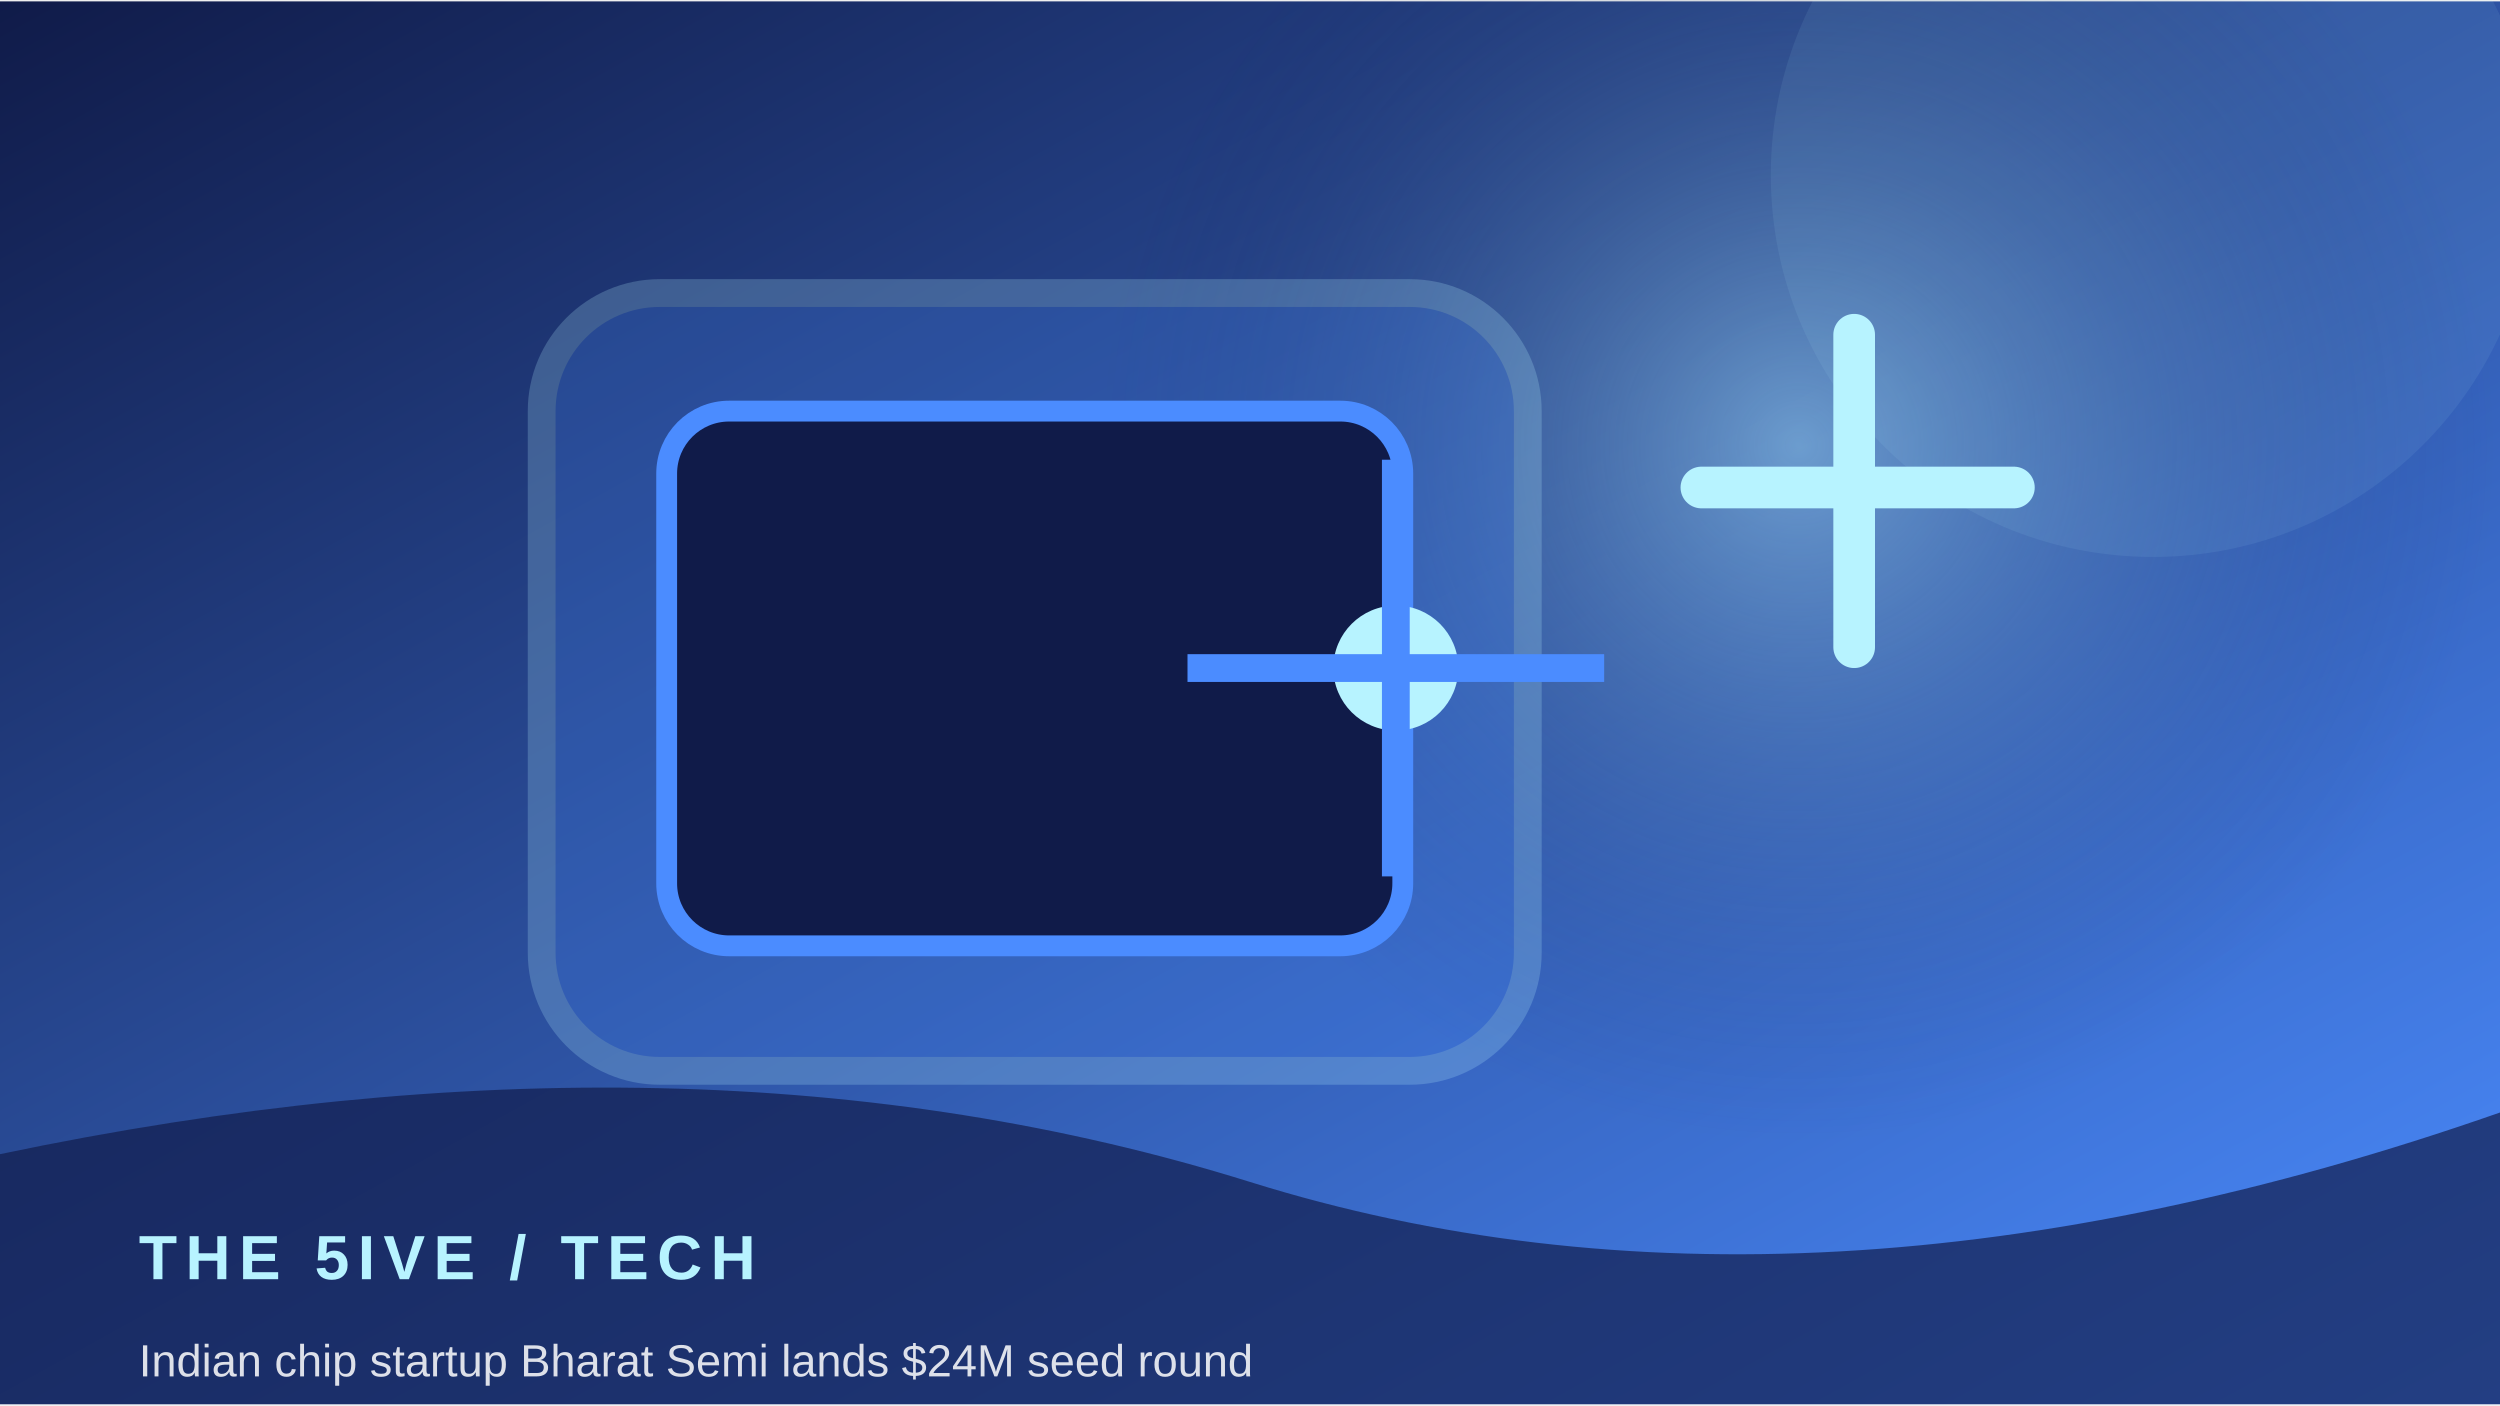
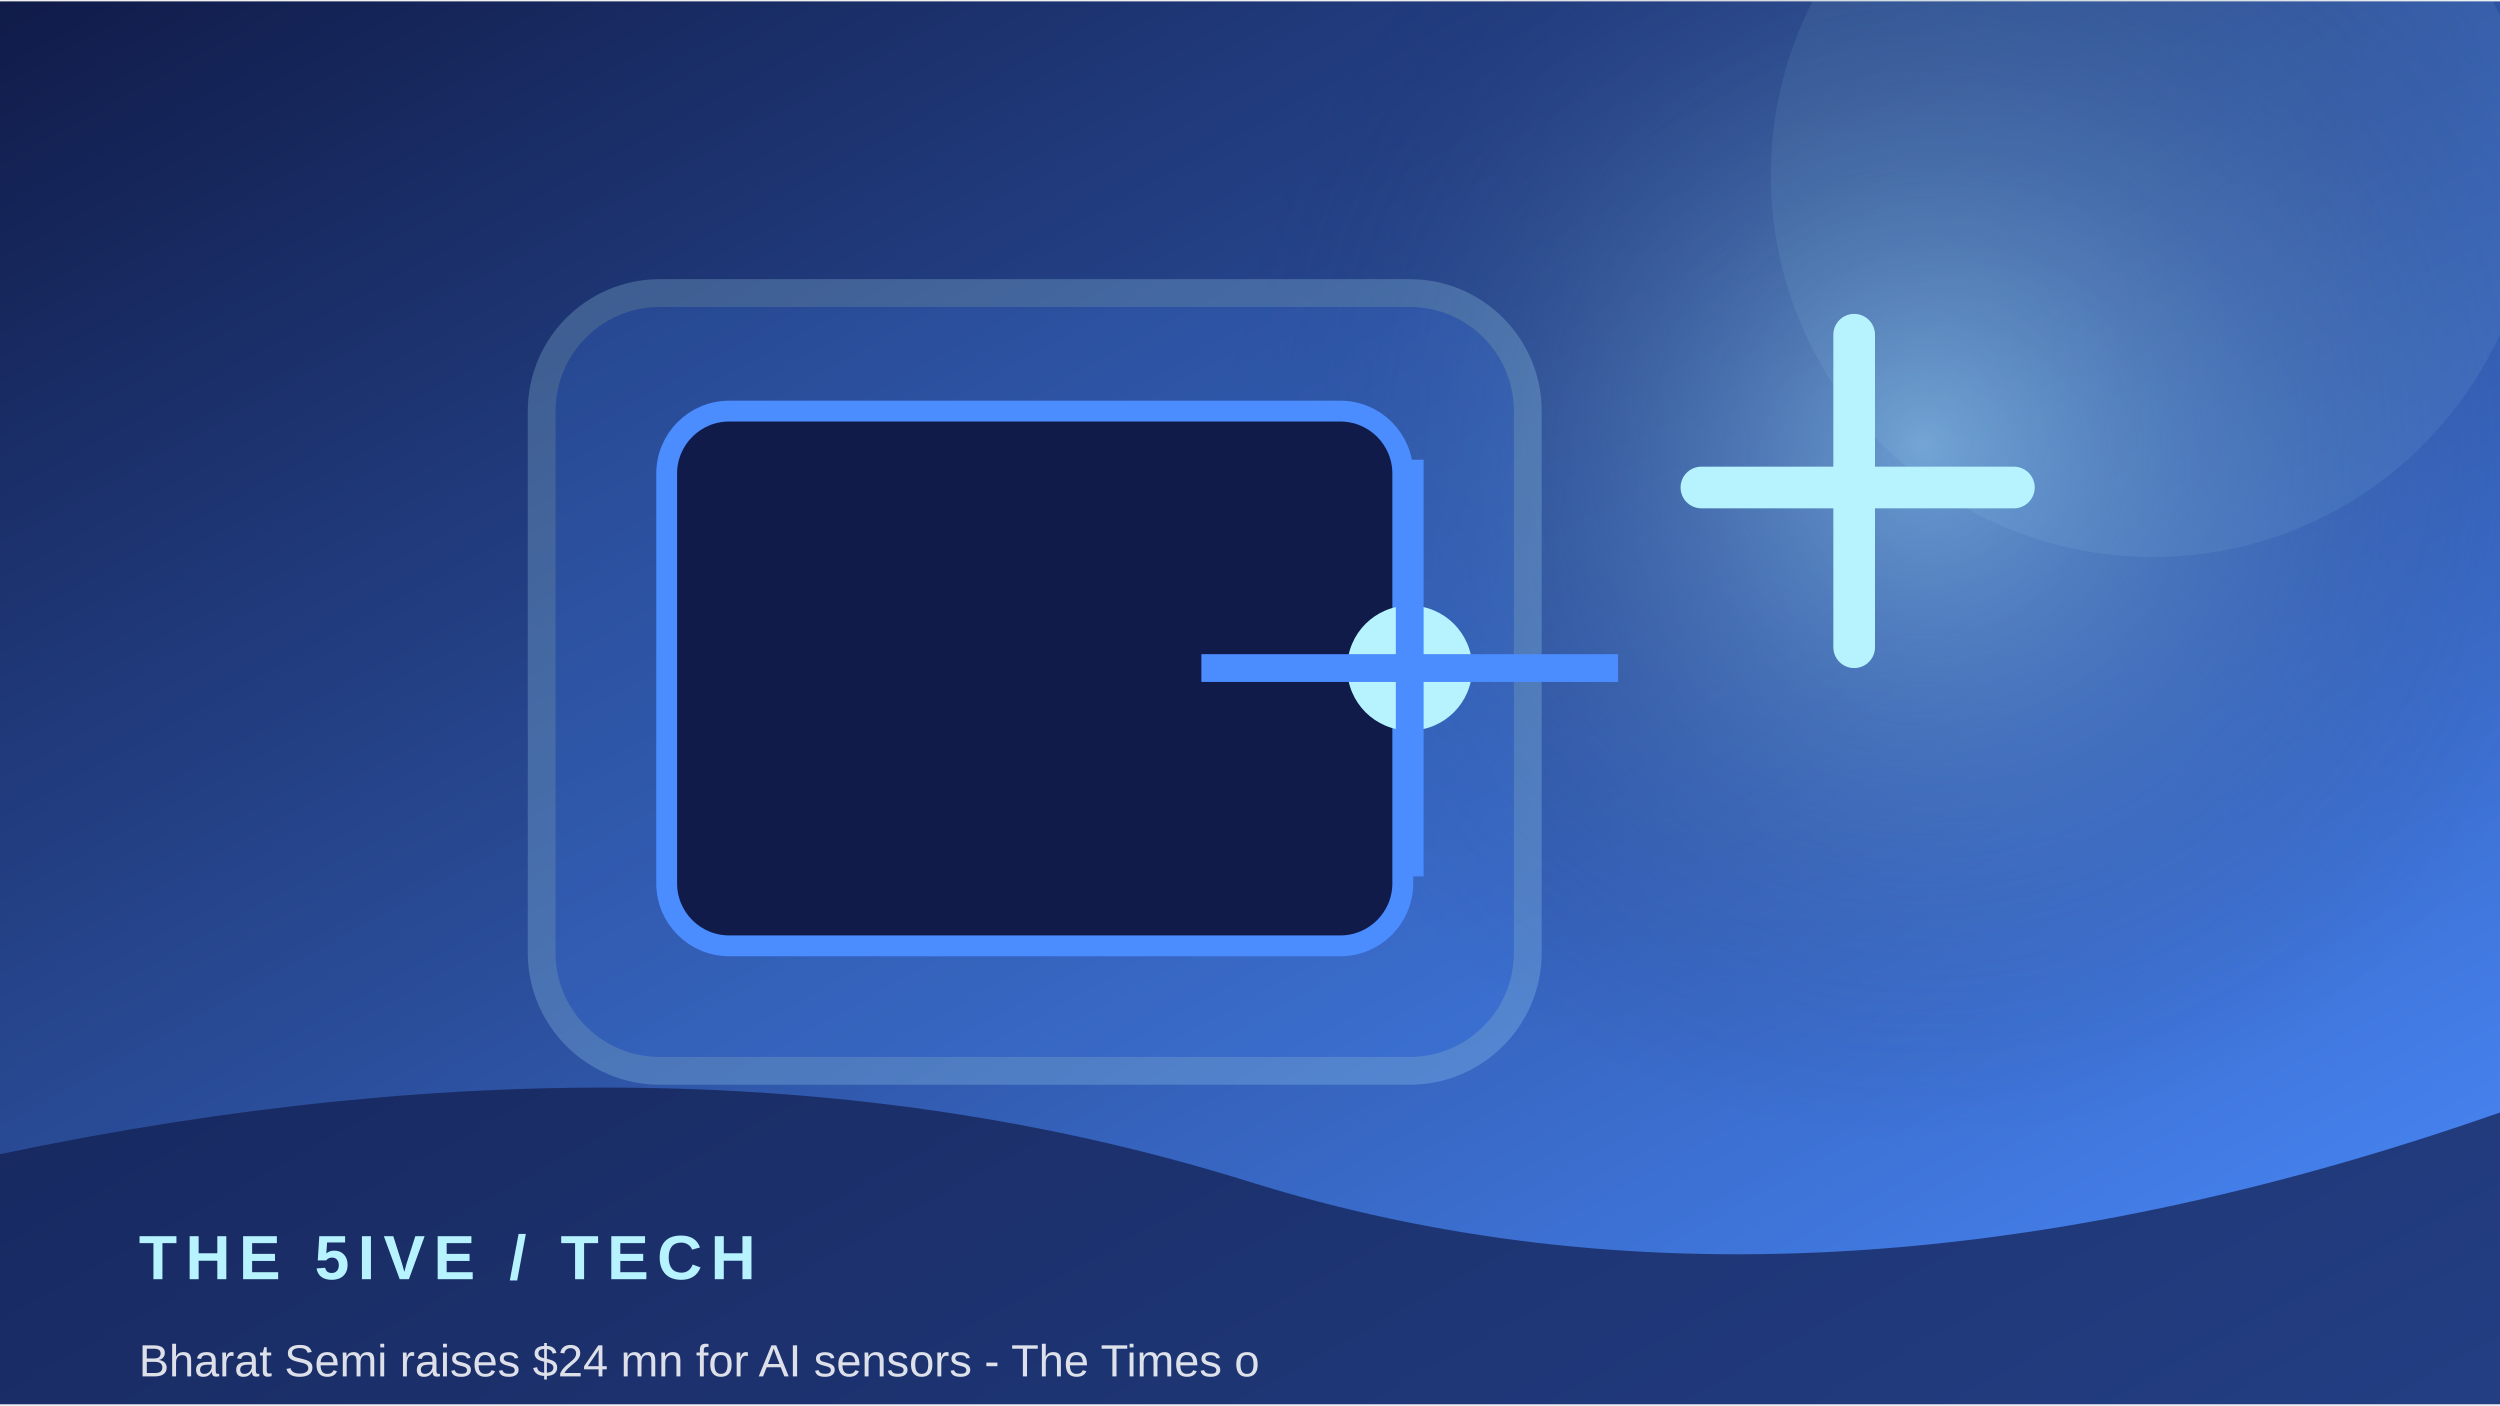
<svg xmlns="http://www.w3.org/2000/svg" width="900" height="506" viewBox="0 0 360 202">
  <defs>
    <linearGradient id="g" x1="0" y1="0" x2="1" y2="1">
      <stop stop-color="#101b49" />
      <stop offset="1" stop-color="#4b8cff" />
    </linearGradient>
    <radialGradient id="r">
      <stop stop-color="#b7f3ff" stop-opacity=".45" />
      <stop offset="1" stop-color="#101b49" stop-opacity="0" />
    </radialGradient>
  </defs>
  <rect width="360" height="202" fill="url(#g)" />
-   <circle cx="259" cy="64" r="100" fill="url(#r)" />
+   <circle cx="277" cy="64" r="100" fill="url(#r)" />
  <circle cx="310" cy="25" r="55" fill="#b7f3ff" opacity=".08" />
  <rect x="78" y="42" width="142" height="112" rx="17" fill="#4b8cff" opacity=".22" stroke="#b7f3ff" stroke-width="4" />
  <rect x="96" y="59" width="106" height="77" rx="9" fill="#101b49" stroke="#4b8cff" stroke-width="3" />
-   <circle cx="201" cy="96" r="9" fill="#b7f3ff" />
-   <path d="M201 66 V126 M171 96 H231" stroke="#4b8cff" stroke-width="4" />
+   <circle cx="203" cy="96" r="9" fill="#b7f3ff" />
+   <path d="M203 66 V126 M173 96 H233" stroke="#4b8cff" stroke-width="4" />
  <path d="M245 70 h45 M267 48 v45" stroke="#b7f3ff" stroke-width="6" stroke-linecap="round" />
  <path d="M0 166 Q100 145 180 170 T360 160 V202 H0Z" fill="#101b49" opacity=".68" />
  <text x="20" y="184" font-family="Arial,sans-serif" font-size="9" font-weight="700" letter-spacing="1.2" fill="#b7f3ff">THE 5IVE  /  TECH</text>
-   <text x="20" y="198" font-family="Arial,sans-serif" font-size="6.5" fill="#ffffff" opacity=".85">Indian chip startup Bharat Semi lands $24M seed round </text>
+   <text x="20" y="198" font-family="Arial,sans-serif" font-size="6.5" fill="#ffffff" opacity=".85">Bharat Semi raises $24 mn for AI sensors - The Times o</text>
</svg>
